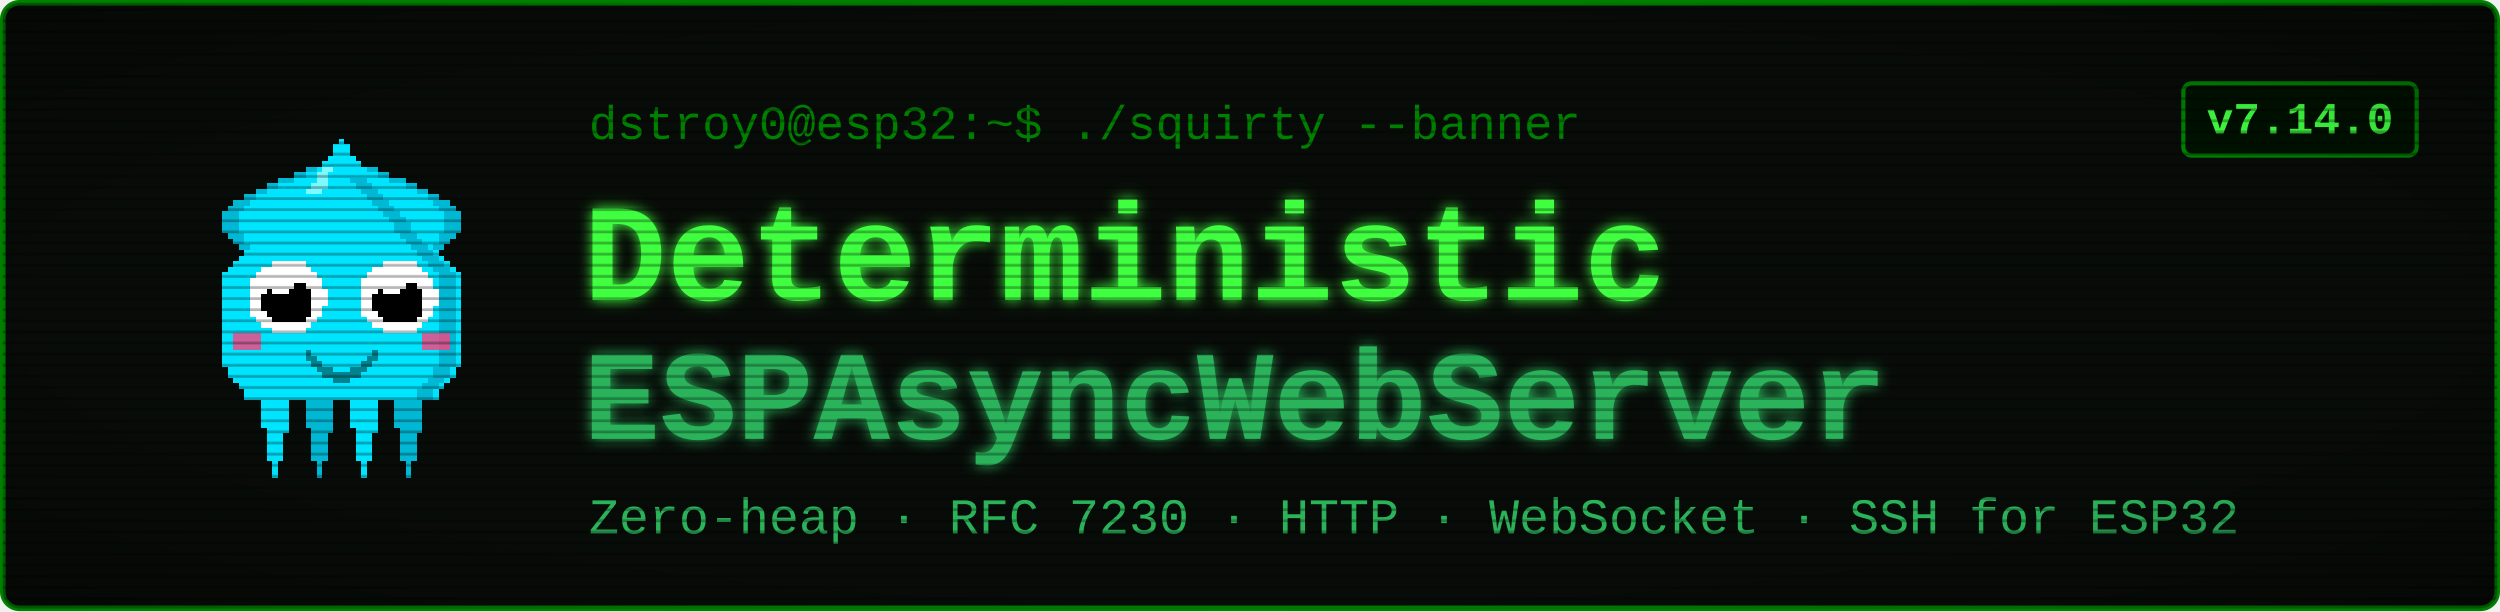
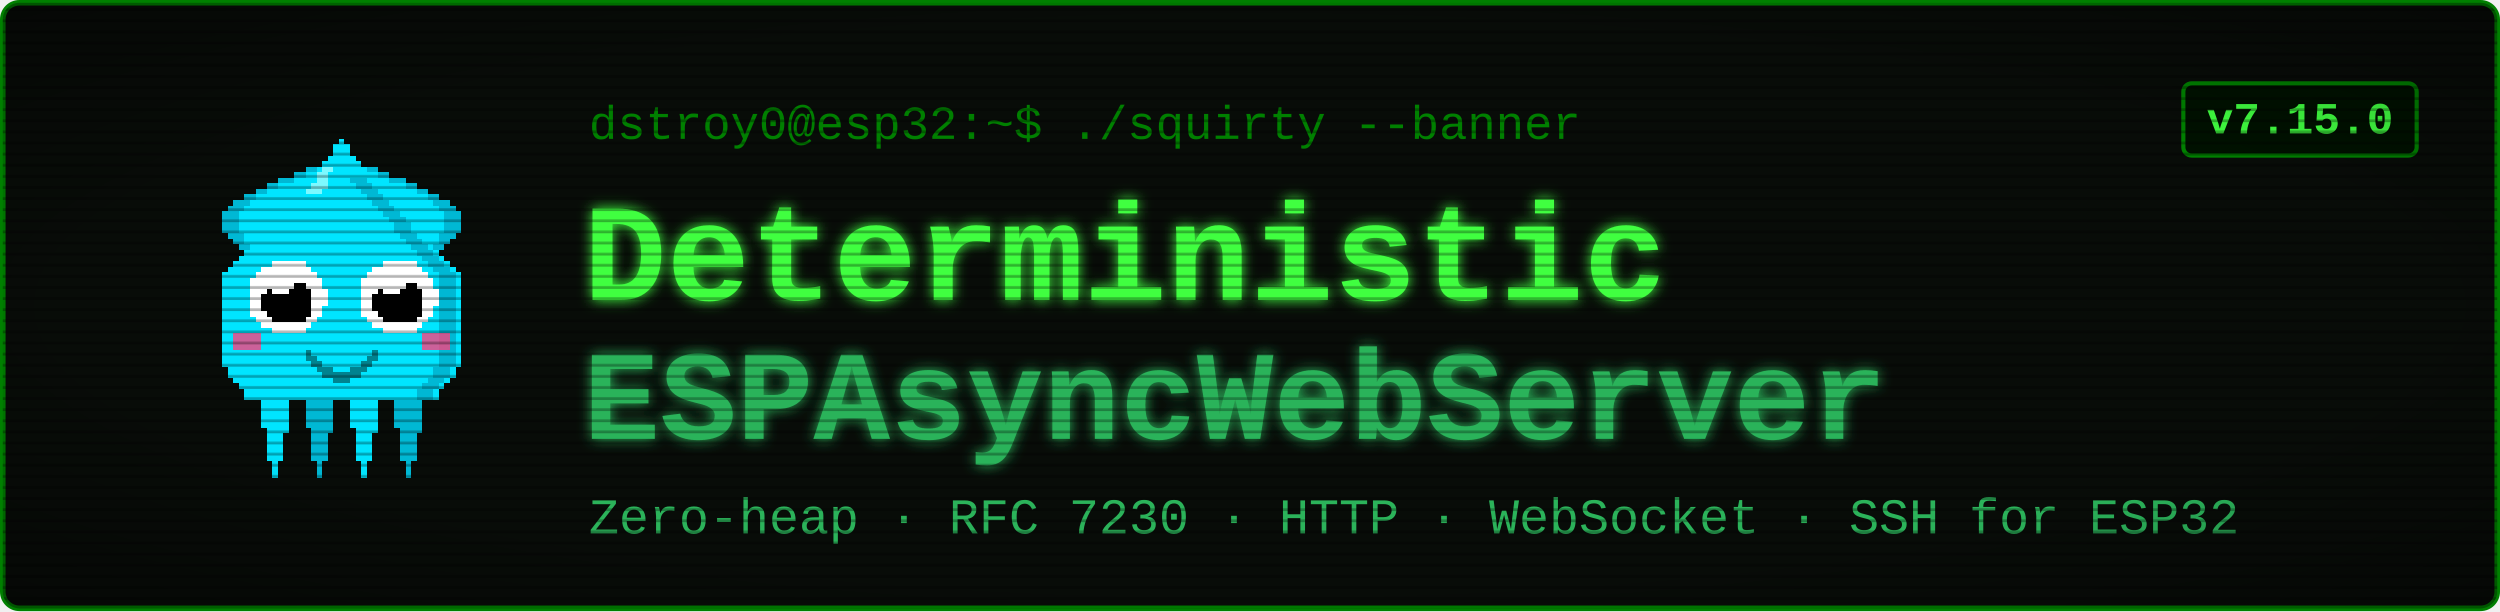
<svg xmlns="http://www.w3.org/2000/svg" viewBox="0 0 900 220" width="900" height="220" font-family="'Courier New', ui-monospace, monospace">
  <defs>
    <filter id="glow" x="-40%" y="-40%" width="180%" height="180%">
      <feGaussianBlur stdDeviation="2.4" result="b" />
      <feMerge>
        <feMergeNode in="b" />
        <feMergeNode in="SourceGraphic" />
      </feMerge>
    </filter>
    <pattern id="scan" width="4" height="4" patternUnits="userSpaceOnUse">
      <rect width="4" height="1" y="3" fill="#000000" opacity="0.28" />
    </pattern>
    <radialGradient id="vig" cx="50%" cy="50%" r="78%">
      <stop offset="58%" stop-color="#000000" stop-opacity="0" />
      <stop offset="100%" stop-color="#000000" stop-opacity="0.45" />
    </radialGradient>
  </defs>
  <rect x="1" y="1" width="898" height="218" rx="6" fill="#080c08" stroke="#008000" stroke-width="2" />
  <g transform="translate(58,46) scale(2)" shape-rendering="crispEdges">
    <rect x="29" y="6" width="1" height="1" fill="#00e5ff" />
    <rect x="26" y="7" width="3" height="1" fill="#00e5ff" />
    <rect x="24" y="8" width="4" height="1" fill="#00e5ff" />
    <rect x="21" y="9" width="7" height="1" fill="#00e5ff" />
    <rect x="19" y="10" width="8" height="1" fill="#00e5ff" />
    <rect x="17" y="11" width="9" height="1" fill="#00e5ff" />
    <rect x="15" y="12" width="10" height="1" fill="#00e5ff" />
    <rect x="13" y="13" width="11" height="1" fill="#00e5ff" />
    <rect x="12" y="14" width="11" height="1" fill="#00e5ff" />
    <rect x="11" y="15" width="11" height="1" fill="#00e5ff" />
    <rect x="11" y="16" width="10" height="1" fill="#00e5ff" />
    <rect x="11" y="17" width="9" height="1" fill="#00e5ff" />
    <rect x="11" y="18" width="9" height="1" fill="#00e5ff" />
    <rect x="12" y="19" width="7" height="1" fill="#00e5ff" />
    <rect x="13" y="20" width="5" height="1" fill="#00e5ff" />
    <rect x="14" y="21" width="3" height="1" fill="#00e5ff" />
    <rect x="15" y="22" width="1" height="1" fill="#00e5ff" />
    <rect x="29" y="6" width="3" height="1" fill="#00b8d4" />
    <rect x="26" y="7" width="3" height="1" fill="#00b8d4" />
    <rect x="24" y="8" width="2" height="1" fill="#00b8d4" />
    <rect x="21" y="9" width="3" height="1" fill="#00b8d4" />
    <rect x="19" y="10" width="2" height="1" fill="#00b8d4" />
    <rect x="17" y="11" width="2" height="1" fill="#00b8d4" />
    <rect x="15" y="12" width="2" height="1" fill="#00b8d4" />
    <rect x="13" y="13" width="3" height="1" fill="#00b8d4" />
    <rect x="12" y="14" width="3" height="1" fill="#00b8d4" />
    <rect x="11" y="15" width="3" height="1" fill="#00b8d4" />
    <rect x="11" y="16" width="3" height="1" fill="#00b8d4" />
    <rect x="11" y="17" width="3" height="1" fill="#00b8d4" />
    <rect x="11" y="18" width="3" height="1" fill="#00b8d4" />
    <rect x="12" y="19" width="3" height="1" fill="#00b8d4" />
    <rect x="13" y="20" width="2" height="1" fill="#00b8d4" />
    <rect x="14" y="21" width="2" height="1" fill="#00b8d4" />
    <rect x="15" y="22" width="2" height="1" fill="#00b8d4" />
    <rect x="35" y="6" width="1" height="1" fill="#00e5ff" />
    <rect x="36" y="7" width="3" height="1" fill="#00e5ff" />
    <rect x="37" y="8" width="4" height="1" fill="#00e5ff" />
    <rect x="37" y="9" width="7" height="1" fill="#00e5ff" />
    <rect x="38" y="10" width="8" height="1" fill="#00e5ff" />
    <rect x="39" y="11" width="9" height="1" fill="#00e5ff" />
    <rect x="40" y="12" width="10" height="1" fill="#00e5ff" />
    <rect x="41" y="13" width="11" height="1" fill="#00e5ff" />
    <rect x="42" y="14" width="11" height="1" fill="#00e5ff" />
    <rect x="43" y="15" width="11" height="1" fill="#00e5ff" />
    <rect x="44" y="16" width="10" height="1" fill="#00e5ff" />
    <rect x="45" y="17" width="9" height="1" fill="#00e5ff" />
    <rect x="45" y="18" width="9" height="1" fill="#00e5ff" />
    <rect x="46" y="19" width="7" height="1" fill="#00e5ff" />
    <rect x="47" y="20" width="5" height="1" fill="#00e5ff" />
    <rect x="48" y="21" width="3" height="1" fill="#00e5ff" />
    <rect x="49" y="22" width="1" height="1" fill="#00e5ff" />
    <rect x="33" y="6" width="3" height="1" fill="#00b8d4" />
    <rect x="36" y="7" width="3" height="1" fill="#00b8d4" />
    <rect x="39" y="8" width="2" height="1" fill="#00b8d4" />
    <rect x="41" y="9" width="3" height="1" fill="#00b8d4" />
    <rect x="44" y="10" width="2" height="1" fill="#00b8d4" />
    <rect x="46" y="11" width="2" height="1" fill="#00b8d4" />
    <rect x="48" y="12" width="2" height="1" fill="#00b8d4" />
    <rect x="49" y="13" width="3" height="1" fill="#00b8d4" />
    <rect x="50" y="14" width="3" height="1" fill="#00b8d4" />
    <rect x="51" y="15" width="3" height="1" fill="#00b8d4" />
    <rect x="51" y="16" width="3" height="1" fill="#00b8d4" />
    <rect x="51" y="17" width="3" height="1" fill="#00b8d4" />
    <rect x="51" y="18" width="3" height="1" fill="#00b8d4" />
    <rect x="50" y="19" width="3" height="1" fill="#00b8d4" />
    <rect x="50" y="20" width="2" height="1" fill="#00b8d4" />
    <rect x="49" y="21" width="2" height="1" fill="#00b8d4" />
    <rect x="48" y="22" width="2" height="1" fill="#00b8d4" />
    <rect x="17" y="46" width="7" height="1" fill="#00e5ff" />
    <rect x="17" y="47" width="7" height="1" fill="#00e5ff" />
    <rect x="17" y="48" width="7" height="1" fill="#00e5ff" />
    <rect x="18" y="49" width="5" height="1" fill="#00e5ff" />
    <rect x="18" y="50" width="5" height="1" fill="#00e5ff" />
    <rect x="18" y="51" width="5" height="1" fill="#00e5ff" />
    <rect x="18" y="52" width="5" height="1" fill="#00e5ff" />
    <rect x="18" y="53" width="5" height="1" fill="#00e5ff" />
    <rect x="19" y="54" width="4" height="1" fill="#00e5ff" />
    <rect x="19" y="55" width="3" height="1" fill="#00e5ff" />
    <rect x="19" y="56" width="3" height="1" fill="#00e5ff" />
    <rect x="19" y="57" width="3" height="1" fill="#00e5ff" />
    <rect x="19" y="58" width="3" height="1" fill="#00e5ff" />
    <rect x="19" y="59" width="3" height="1" fill="#00e5ff" />
    <rect x="20" y="60" width="1" height="1" fill="#00e5ff" />
    <rect x="20" y="61" width="1" height="1" fill="#00e5ff" />
    <rect x="20" y="62" width="1" height="1" fill="#00e5ff" />
    <rect x="25" y="46" width="7" height="1" fill="#00b8d4" />
    <rect x="25" y="47" width="7" height="1" fill="#00b8d4" />
    <rect x="25" y="48" width="7" height="1" fill="#00b8d4" />
    <rect x="26" y="49" width="5" height="1" fill="#00b8d4" />
    <rect x="26" y="50" width="5" height="1" fill="#00b8d4" />
    <rect x="26" y="51" width="5" height="1" fill="#00b8d4" />
    <rect x="26" y="52" width="5" height="1" fill="#00b8d4" />
    <rect x="26" y="53" width="5" height="1" fill="#00b8d4" />
    <rect x="27" y="54" width="4" height="1" fill="#00b8d4" />
    <rect x="27" y="55" width="3" height="1" fill="#00b8d4" />
    <rect x="27" y="56" width="3" height="1" fill="#00b8d4" />
    <rect x="27" y="57" width="3" height="1" fill="#00b8d4" />
    <rect x="27" y="58" width="3" height="1" fill="#00b8d4" />
    <rect x="27" y="59" width="3" height="1" fill="#00b8d4" />
    <rect x="28" y="60" width="1" height="1" fill="#00b8d4" />
    <rect x="28" y="61" width="1" height="1" fill="#00b8d4" />
    <rect x="28" y="62" width="1" height="1" fill="#00b8d4" />
    <rect x="33" y="46" width="7" height="1" fill="#00e5ff" />
    <rect x="33" y="47" width="7" height="1" fill="#00e5ff" />
    <rect x="33" y="48" width="7" height="1" fill="#00e5ff" />
    <rect x="34" y="49" width="5" height="1" fill="#00e5ff" />
    <rect x="34" y="50" width="5" height="1" fill="#00e5ff" />
    <rect x="34" y="51" width="5" height="1" fill="#00e5ff" />
    <rect x="34" y="52" width="5" height="1" fill="#00e5ff" />
    <rect x="34" y="53" width="5" height="1" fill="#00e5ff" />
    <rect x="35" y="54" width="4" height="1" fill="#00e5ff" />
    <rect x="35" y="55" width="3" height="1" fill="#00e5ff" />
    <rect x="35" y="56" width="3" height="1" fill="#00e5ff" />
    <rect x="35" y="57" width="3" height="1" fill="#00e5ff" />
    <rect x="35" y="58" width="3" height="1" fill="#00e5ff" />
    <rect x="35" y="59" width="3" height="1" fill="#00e5ff" />
    <rect x="36" y="60" width="1" height="1" fill="#00e5ff" />
    <rect x="36" y="61" width="1" height="1" fill="#00e5ff" />
    <rect x="36" y="62" width="1" height="1" fill="#00e5ff" />
    <rect x="41" y="46" width="7" height="1" fill="#00b8d4" />
    <rect x="41" y="47" width="7" height="1" fill="#00b8d4" />
    <rect x="41" y="48" width="7" height="1" fill="#00b8d4" />
    <rect x="42" y="49" width="5" height="1" fill="#00b8d4" />
    <rect x="42" y="50" width="5" height="1" fill="#00b8d4" />
    <rect x="42" y="51" width="5" height="1" fill="#00b8d4" />
    <rect x="42" y="52" width="5" height="1" fill="#00b8d4" />
    <rect x="42" y="53" width="5" height="1" fill="#00b8d4" />
    <rect x="43" y="54" width="4" height="1" fill="#00b8d4" />
    <rect x="43" y="55" width="3" height="1" fill="#00b8d4" />
    <rect x="43" y="56" width="3" height="1" fill="#00b8d4" />
    <rect x="43" y="57" width="3" height="1" fill="#00b8d4" />
    <rect x="43" y="58" width="3" height="1" fill="#00b8d4" />
    <rect x="43" y="59" width="3" height="1" fill="#00b8d4" />
    <rect x="44" y="60" width="1" height="1" fill="#00b8d4" />
    <rect x="44" y="61" width="1" height="1" fill="#00b8d4" />
    <rect x="44" y="62" width="1" height="1" fill="#00b8d4" />
    <rect x="32" y="2" width="1" height="1" fill="#00e5ff" />
    <rect x="31" y="3" width="3" height="1" fill="#00e5ff" />
    <rect x="31" y="4" width="3" height="1" fill="#00e5ff" />
    <rect x="30" y="5" width="5" height="1" fill="#00e5ff" />
    <rect x="29" y="6" width="7" height="1" fill="#00e5ff" />
    <rect x="28" y="7" width="9" height="1" fill="#00e5ff" />
    <rect x="27" y="8" width="11" height="1" fill="#00e5ff" />
    <rect x="27" y="9" width="11" height="1" fill="#00e5ff" />
    <rect x="26" y="10" width="13" height="1" fill="#00e5ff" />
    <rect x="25" y="11" width="15" height="1" fill="#00e5ff" />
    <rect x="24" y="12" width="17" height="1" fill="#00e5ff" />
    <rect x="23" y="13" width="19" height="1" fill="#00e5ff" />
    <rect x="22" y="14" width="21" height="1" fill="#00e5ff" />
    <rect x="21" y="15" width="23" height="1" fill="#00e5ff" />
    <rect x="20" y="16" width="25" height="1" fill="#00e5ff" />
    <rect x="19" y="17" width="27" height="1" fill="#00e5ff" />
    <rect x="19" y="18" width="27" height="1" fill="#00e5ff" />
    <rect x="18" y="19" width="29" height="1" fill="#00e5ff" />
    <rect x="17" y="20" width="31" height="1" fill="#00e5ff" />
    <rect x="16" y="21" width="33" height="1" fill="#00e5ff" />
    <rect x="15" y="22" width="35" height="1" fill="#00e5ff" />
    <rect x="14" y="23" width="37" height="1" fill="#00e5ff" />
    <rect x="13" y="24" width="39" height="1" fill="#00e5ff" />
    <rect x="12" y="25" width="41" height="1" fill="#00e5ff" />
    <rect x="11" y="26" width="43" height="1" fill="#00e5ff" />
    <rect x="11" y="27" width="43" height="1" fill="#00e5ff" />
    <rect x="11" y="28" width="43" height="1" fill="#00e5ff" />
    <rect x="11" y="29" width="43" height="1" fill="#00e5ff" />
    <rect x="11" y="30" width="43" height="1" fill="#00e5ff" />
    <rect x="11" y="31" width="43" height="1" fill="#00e5ff" />
    <rect x="11" y="32" width="43" height="1" fill="#00e5ff" />
    <rect x="11" y="33" width="43" height="1" fill="#00e5ff" />
    <rect x="11" y="34" width="43" height="1" fill="#00e5ff" />
    <rect x="11" y="35" width="43" height="1" fill="#00e5ff" />
    <rect x="11" y="36" width="43" height="1" fill="#00e5ff" />
    <rect x="11" y="37" width="43" height="1" fill="#00e5ff" />
    <rect x="11" y="38" width="43" height="1" fill="#00e5ff" />
    <rect x="11" y="39" width="43" height="1" fill="#00e5ff" />
    <rect x="11" y="40" width="43" height="1" fill="#00e5ff" />
    <rect x="11" y="41" width="43" height="1" fill="#00e5ff" />
    <rect x="11" y="42" width="43" height="1" fill="#00e5ff" />
    <rect x="12" y="43" width="41" height="1" fill="#00e5ff" />
    <rect x="12" y="44" width="41" height="1" fill="#00e5ff" />
    <rect x="13" y="45" width="39" height="1" fill="#00e5ff" />
    <rect x="14" y="46" width="37" height="1" fill="#00e5ff" />
    <rect x="15" y="47" width="35" height="1" fill="#00e5ff" />
    <rect x="15" y="48" width="35" height="1" fill="#00e5ff" />
    <rect x="34" y="9" width="3" height="1" fill="#00b8d4" />
    <rect x="35" y="10" width="3" height="1" fill="#00b8d4" />
    <rect x="36" y="11" width="3" height="1" fill="#00b8d4" />
    <rect x="37" y="12" width="3" height="1" fill="#00b8d4" />
    <rect x="38" y="13" width="3" height="1" fill="#00b8d4" />
    <rect x="39" y="14" width="3" height="1" fill="#00b8d4" />
    <rect x="40" y="15" width="3" height="1" fill="#00b8d4" />
    <rect x="41" y="16" width="3" height="1" fill="#00b8d4" />
    <rect x="42" y="17" width="3" height="1" fill="#00b8d4" />
    <rect x="42" y="18" width="3" height="1" fill="#00b8d4" />
    <rect x="43" y="19" width="3" height="1" fill="#00b8d4" />
    <rect x="44" y="20" width="3" height="1" fill="#00b8d4" />
    <rect x="45" y="21" width="3" height="1" fill="#00b8d4" />
    <rect x="46" y="22" width="3" height="1" fill="#00b8d4" />
    <rect x="47" y="23" width="3" height="1" fill="#00b8d4" />
    <rect x="48" y="24" width="3" height="1" fill="#00b8d4" />
    <rect x="49" y="25" width="3" height="1" fill="#00b8d4" />
    <rect x="50" y="26" width="3" height="1" fill="#00b8d4" />
    <rect x="50" y="27" width="3" height="1" fill="#00b8d4" />
    <rect x="50" y="28" width="3" height="1" fill="#00b8d4" />
    <rect x="50" y="29" width="3" height="1" fill="#00b8d4" />
    <rect x="50" y="30" width="3" height="1" fill="#00b8d4" />
    <rect x="50" y="31" width="3" height="1" fill="#00b8d4" />
    <rect x="50" y="32" width="3" height="1" fill="#00b8d4" />
    <rect x="50" y="33" width="3" height="1" fill="#00b8d4" />
    <rect x="50" y="34" width="3" height="1" fill="#00b8d4" />
    <rect x="50" y="35" width="3" height="1" fill="#00b8d4" />
    <rect x="50" y="36" width="3" height="1" fill="#00b8d4" />
    <rect x="50" y="37" width="3" height="1" fill="#00b8d4" />
    <rect x="50" y="38" width="3" height="1" fill="#00b8d4" />
    <rect x="50" y="39" width="3" height="1" fill="#00b8d4" />
    <rect x="50" y="40" width="3" height="1" fill="#00b8d4" />
    <rect x="50" y="41" width="3" height="1" fill="#00b8d4" />
    <rect x="50" y="42" width="3" height="1" fill="#00b8d4" />
    <rect x="49" y="43" width="3" height="1" fill="#00b8d4" />
    <rect x="49" y="44" width="3" height="1" fill="#00b8d4" />
    <rect x="48" y="45" width="3" height="1" fill="#00b8d4" />
    <rect x="47" y="46" width="3" height="1" fill="#00b8d4" />
    <rect x="46" y="47" width="3" height="1" fill="#00b8d4" />
    <rect x="46" y="48" width="3" height="1" fill="#00b8d4" />
    <rect x="29" y="7" width="2" height="1" fill="#7df9ff" />
    <rect x="28" y="8" width="2" height="1" fill="#7df9ff" />
    <rect x="28" y="9" width="2" height="1" fill="#7df9ff" />
    <rect x="27" y="10" width="3" height="1" fill="#7df9ff" />
    <rect x="26" y="11" width="3" height="1" fill="#7df9ff" />
    <rect x="13" y="37" width="5" height="3" fill="#ff4081" opacity="0.8" />
    <rect x="47" y="37" width="5" height="3" fill="#ff4081" opacity="0.8" />
    <rect x="20" y="24" width="6" height="1" fill="#ffffff" />
    <rect x="18" y="25" width="9" height="1" fill="#ffffff" />
    <rect x="17" y="26" width="11" height="1" fill="#ffffff" />
    <rect x="16" y="27" width="13" height="1" fill="#ffffff" />
    <rect x="16" y="28" width="13" height="1" fill="#ffffff" />
    <rect x="16" y="29" width="14" height="1" fill="#ffffff" />
    <rect x="16" y="30" width="14" height="1" fill="#ffffff" />
    <rect x="16" y="31" width="14" height="1" fill="#ffffff" />
    <rect x="16" y="32" width="13" height="1" fill="#ffffff" />
    <rect x="16" y="33" width="13" height="1" fill="#ffffff" />
    <rect x="17" y="34" width="11" height="1" fill="#ffffff" />
    <rect x="18" y="35" width="9" height="1" fill="#ffffff" />
    <rect x="20" y="36" width="6" height="1" fill="#ffffff" />
    <rect x="20" y="28" width="6" height="1" fill="#000000" />
    <rect x="19" y="29" width="8" height="1" fill="#000000" />
    <rect x="18" y="30" width="9" height="1" fill="#000000" />
    <rect x="18" y="31" width="9" height="1" fill="#000000" />
    <rect x="18" y="32" width="9" height="1" fill="#000000" />
    <rect x="19" y="33" width="8" height="1" fill="#000000" />
    <rect x="20" y="34" width="6" height="1" fill="#000000" />
    <rect x="20" y="27" width="3" height="1" fill="#ffffff" />
    <rect x="20" y="28" width="4" height="1" fill="#ffffff" />
    <rect x="20" y="29" width="3" height="1" fill="#ffffff" />
    <rect x="40" y="24" width="6" height="1" fill="#ffffff" />
    <rect x="38" y="25" width="9" height="1" fill="#ffffff" />
    <rect x="37" y="26" width="11" height="1" fill="#ffffff" />
    <rect x="36" y="27" width="13" height="1" fill="#ffffff" />
    <rect x="36" y="28" width="13" height="1" fill="#ffffff" />
    <rect x="36" y="29" width="14" height="1" fill="#ffffff" />
    <rect x="36" y="30" width="14" height="1" fill="#ffffff" />
    <rect x="36" y="31" width="14" height="1" fill="#ffffff" />
    <rect x="36" y="32" width="13" height="1" fill="#ffffff" />
    <rect x="36" y="33" width="13" height="1" fill="#ffffff" />
    <rect x="37" y="34" width="11" height="1" fill="#ffffff" />
    <rect x="38" y="35" width="9" height="1" fill="#ffffff" />
    <rect x="40" y="36" width="6" height="1" fill="#ffffff" />
    <rect x="40" y="28" width="6" height="1" fill="#000000" />
    <rect x="39" y="29" width="8" height="1" fill="#000000" />
    <rect x="38" y="30" width="9" height="1" fill="#000000" />
    <rect x="38" y="31" width="9" height="1" fill="#000000" />
    <rect x="38" y="32" width="9" height="1" fill="#000000" />
    <rect x="39" y="33" width="8" height="1" fill="#000000" />
    <rect x="40" y="34" width="6" height="1" fill="#000000" />
    <rect x="40" y="27" width="3" height="1" fill="#ffffff" />
    <rect x="40" y="28" width="4" height="1" fill="#ffffff" />
    <rect x="40" y="29" width="3" height="1" fill="#ffffff" />
    <rect x="26" y="40" width="1" height="2" fill="#00838f" />
    <rect x="27" y="41" width="1" height="2" fill="#00838f" />
    <rect x="28" y="42" width="1" height="2" fill="#00838f" />
    <rect x="29" y="43" width="1" height="2" fill="#00838f" />
    <rect x="30" y="43" width="1" height="2" fill="#00838f" />
    <rect x="31" y="44" width="1" height="2" fill="#00838f" />
    <rect x="32" y="44" width="1" height="2" fill="#00838f" />
    <rect x="33" y="44" width="1" height="2" fill="#00838f" />
    <rect x="34" y="43" width="1" height="2" fill="#00838f" />
    <rect x="35" y="43" width="1" height="2" fill="#00838f" />
    <rect x="36" y="42" width="1" height="2" fill="#00838f" />
    <rect x="37" y="41" width="1" height="2" fill="#00838f" />
    <rect x="38" y="40" width="1" height="2" fill="#00838f" />
  </g>
  <text x="212" y="50" font-size="17" fill="#008000">dstroy0@esp32:~$ ./squirty --banner</text>
  <text x="210" y="108" font-size="50" font-weight="700" fill="#40ff40" filter="url(#glow)">Deterministic</text>
  <text x="210" y="158" font-size="46" font-weight="700" fill="#2bb35a" filter="url(#glow)">ESPAsyncWebServer</text>
  <text x="212" y="192" font-size="18" fill="#2bb35a">Zero-heap · RFC 7230 · HTTP · WebSocket · SSH for ESP32</text>
  <rect x="786" y="30" width="84" height="26" rx="3" fill="#001100" stroke="#008000" stroke-width="1.5" />
-   <text x="828" y="48" font-size="16" font-weight="700" fill="#40ff40" text-anchor="middle">v7.14.0</text>
+   <text x="828" y="48" font-size="16" font-weight="700" fill="#40ff40" text-anchor="middle">v7.15.0</text>
  <rect x="1" y="1" width="898" height="218" rx="6" fill="url(#scan)" />
  <rect x="1" y="1" width="898" height="218" rx="6" fill="url(#vig)" />
</svg>
